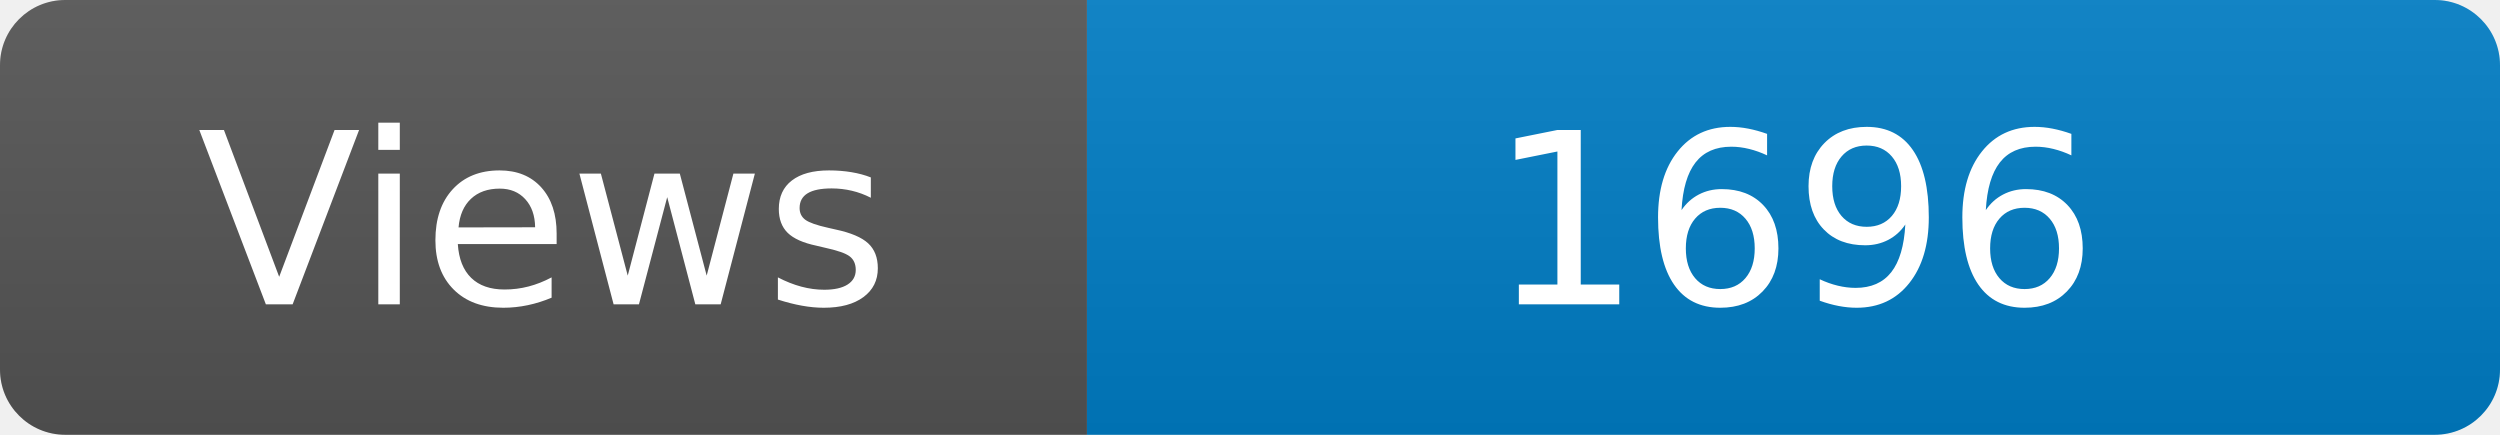
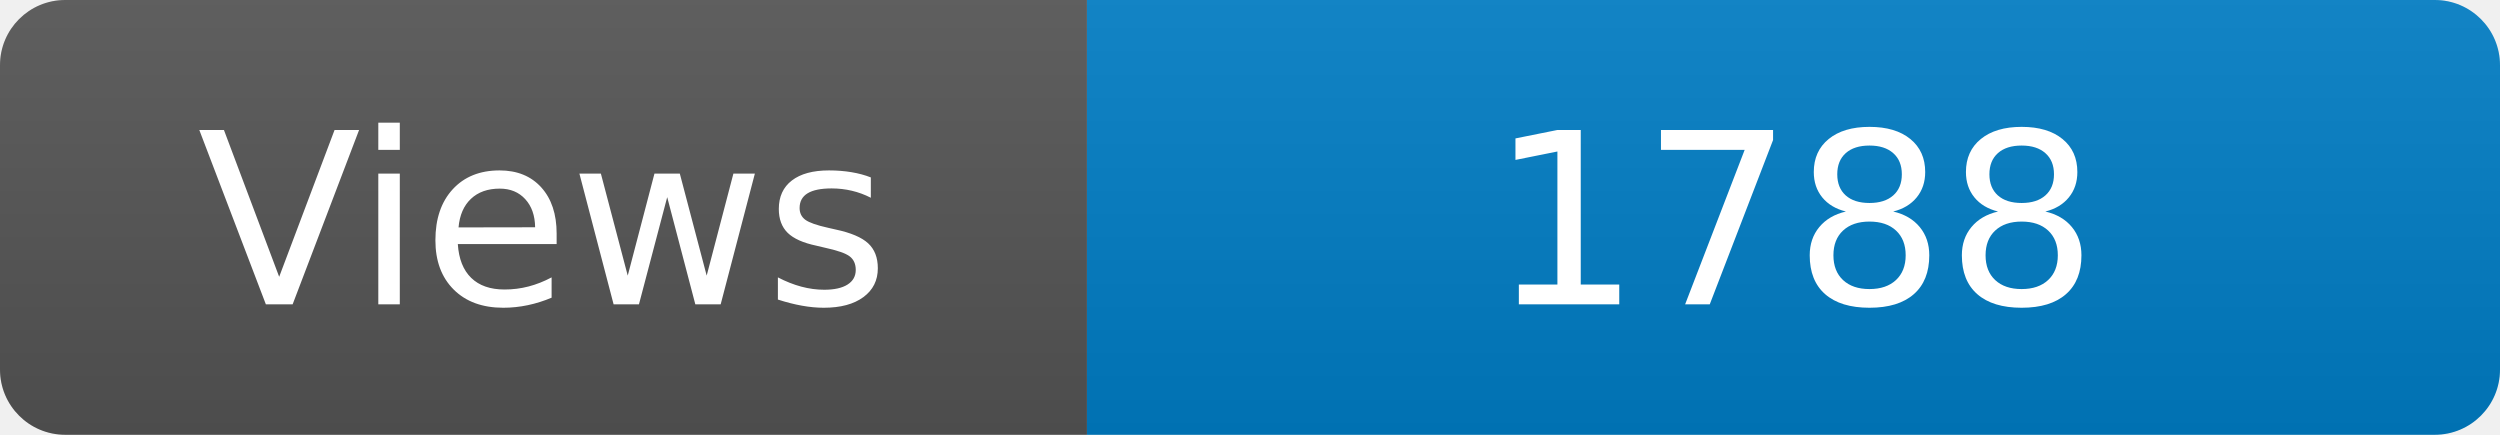
<svg xmlns="http://www.w3.org/2000/svg" width="115" height="20" role="img" aria-label="Maintained?: yes">
  <linearGradient id="s" x2="0" y2="100%">
    <stop offset="0" stop-color="#bbb" stop-opacity=".1" />
    <stop offset="1" stop-opacity=".1" />
  </linearGradient>
  <clipPath id="r">
    <rect width="115" height="20" rx="3" fill="#fff" />
  </clipPath>
  <g clip-path="url(#r)">
    <rect width="50" height="20" fill="#555" />
    <rect x="50" width="160" height="20" fill="#007ec6" />
    <rect width="115" height="20" fill="url(#s)" />
  </g>
  <g fill="#fff" text-anchor="middle" font-family="Verdana,Geneva,DejaVu Sans,sans-serif" font-size="110">
    <text x="250" y="140" transform="scale(.1)" fill="#fff">Views</text>
-     <text x="825" y="140" transform="scale(.1)" fill="#fff">1696</text>
+     <text x="825" y="140" transform="scale(.1)" fill="#fff">1788</text>
  </g>
</svg>
